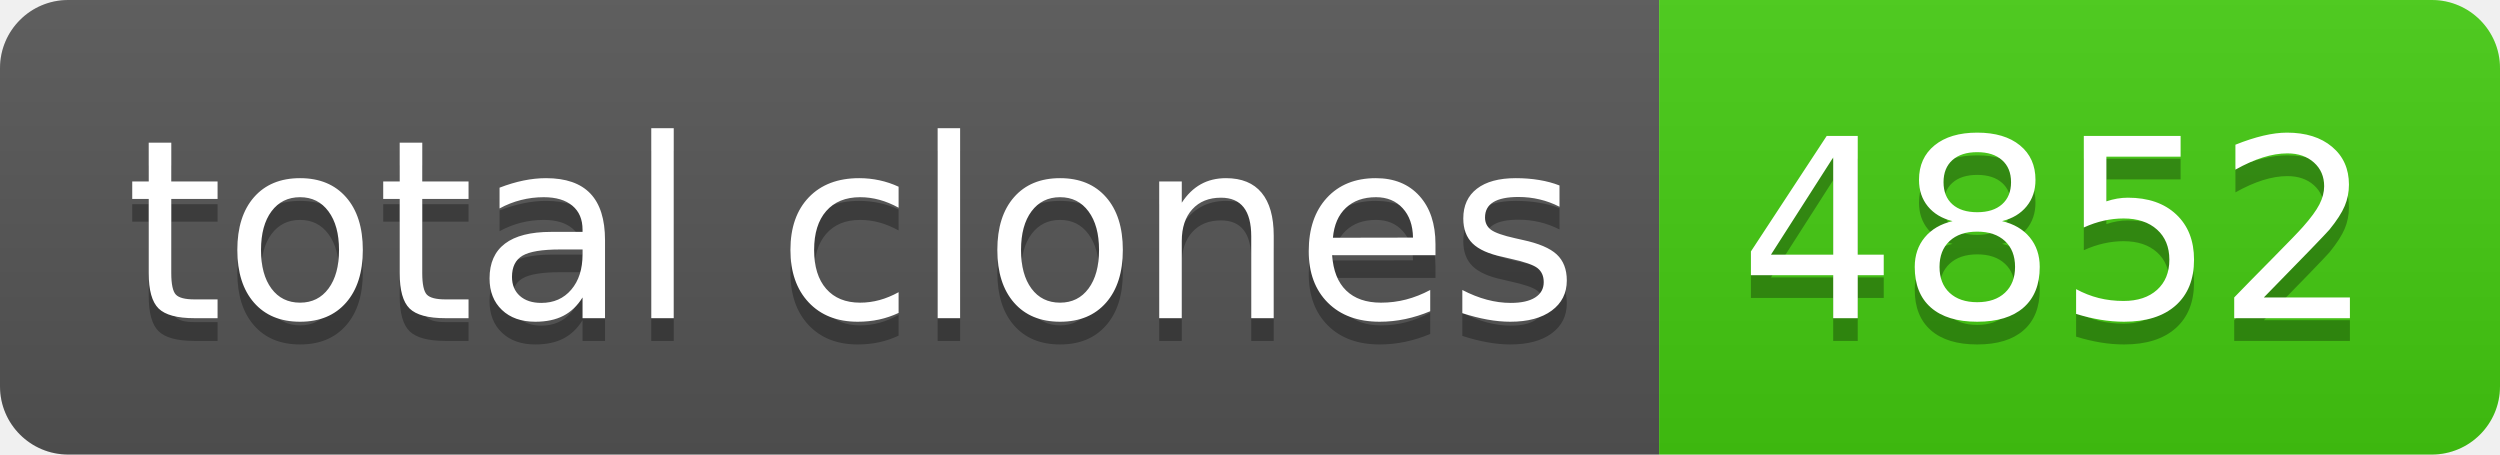
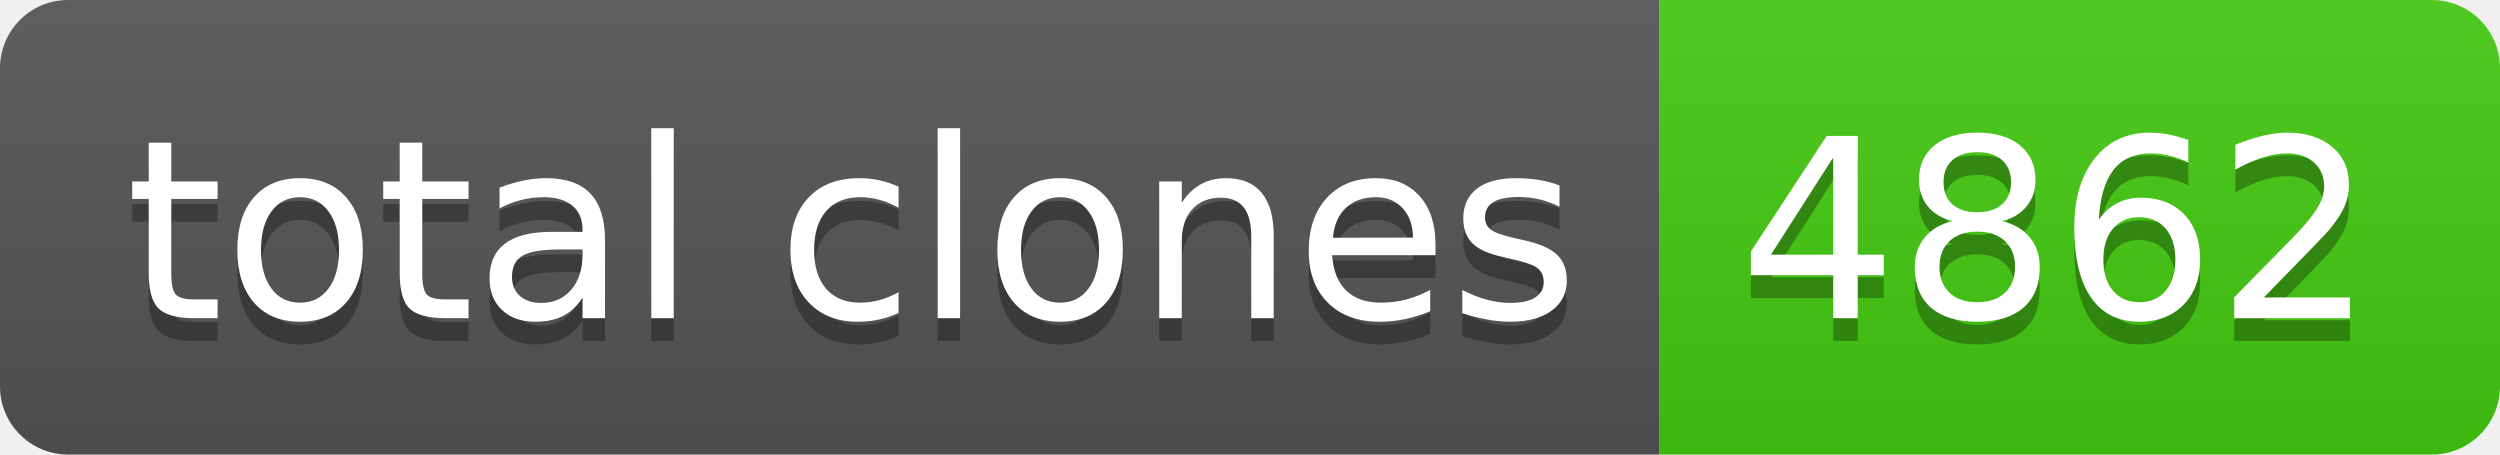
- <svg xmlns="http://www.w3.org/2000/svg" width="110" height="20" role="img" aria-label="total clones: 4852">
+ <svg xmlns="http://www.w3.org/2000/svg" width="110" height="20" role="img" aria-label="total clones: 4862">
  <linearGradient id="s" x2="0" y2="100%">
    <stop offset="0" stop-color="#bbb" stop-opacity=".1" />
    <stop offset="1" stop-opacity=".1" />
  </linearGradient>
  <clipPath id="r">
    <rect width="110" height="20" rx="3" fill="#fff" />
  </clipPath>
  <g clip-path="url(#r)">
    <rect width="73" height="20" fill="#555" />
    <rect x="73" width="37" height="20" fill="#4c1" />
    <rect width="110" height="20" fill="url(#s)" />
  </g>
  <g fill="#fff" text-anchor="middle" font-family="Verdana,Geneva,DejaVu Sans,sans-serif" text-rendering="geometricPrecision" font-size="110">
    <text aria-hidden="true" x="375" y="150" fill="#010101" fill-opacity=".3" transform="scale(.1)" textLength="630">total clones</text>
    <text x="375" y="140" transform="scale(.1)" fill="#fff" textLength="630">total clones</text>
-     <text aria-hidden="true" x="905" y="150" fill="#010101" fill-opacity=".3" transform="scale(.1)" textLength="270">4852</text>
-     <text x="905" y="140" transform="scale(.1)" fill="#fff" textLength="270">4852</text>
+     <text aria-hidden="true" x="905" y="150" fill="#010101" fill-opacity=".3" transform="scale(.1)" textLength="270">4862</text>
+     <text x="905" y="140" transform="scale(.1)" fill="#fff" textLength="270">4862</text>
  </g>
</svg>
